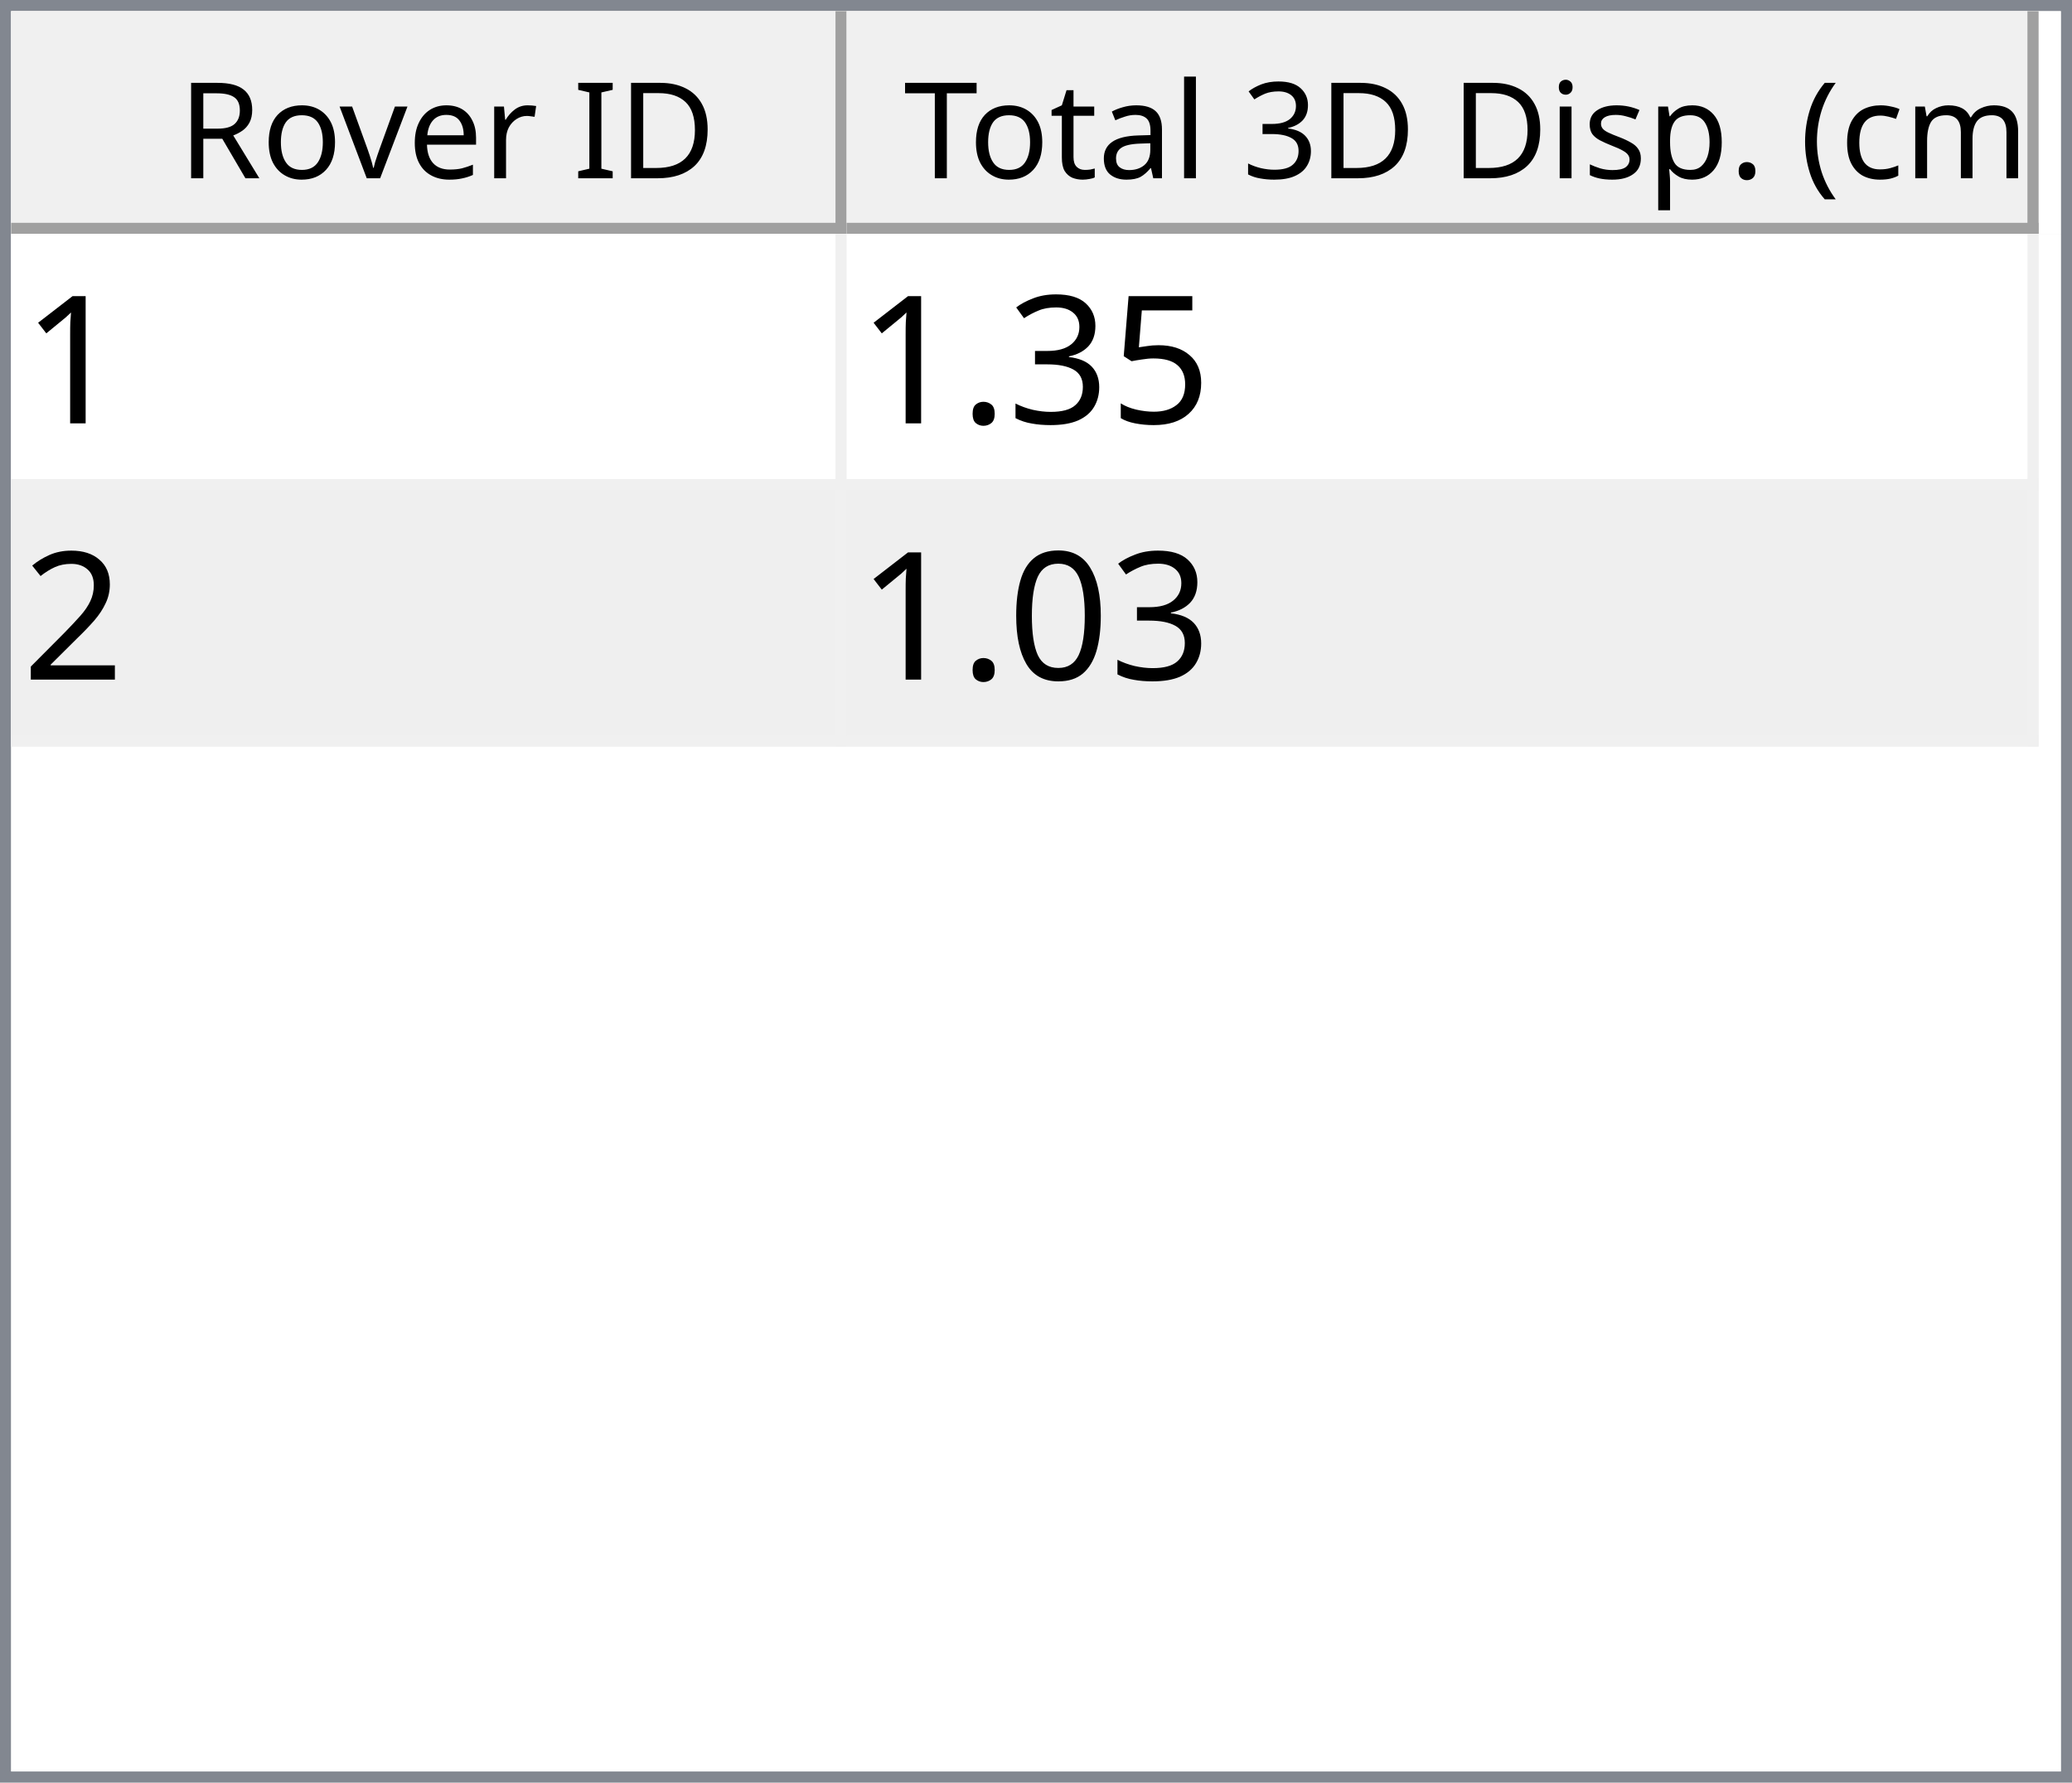
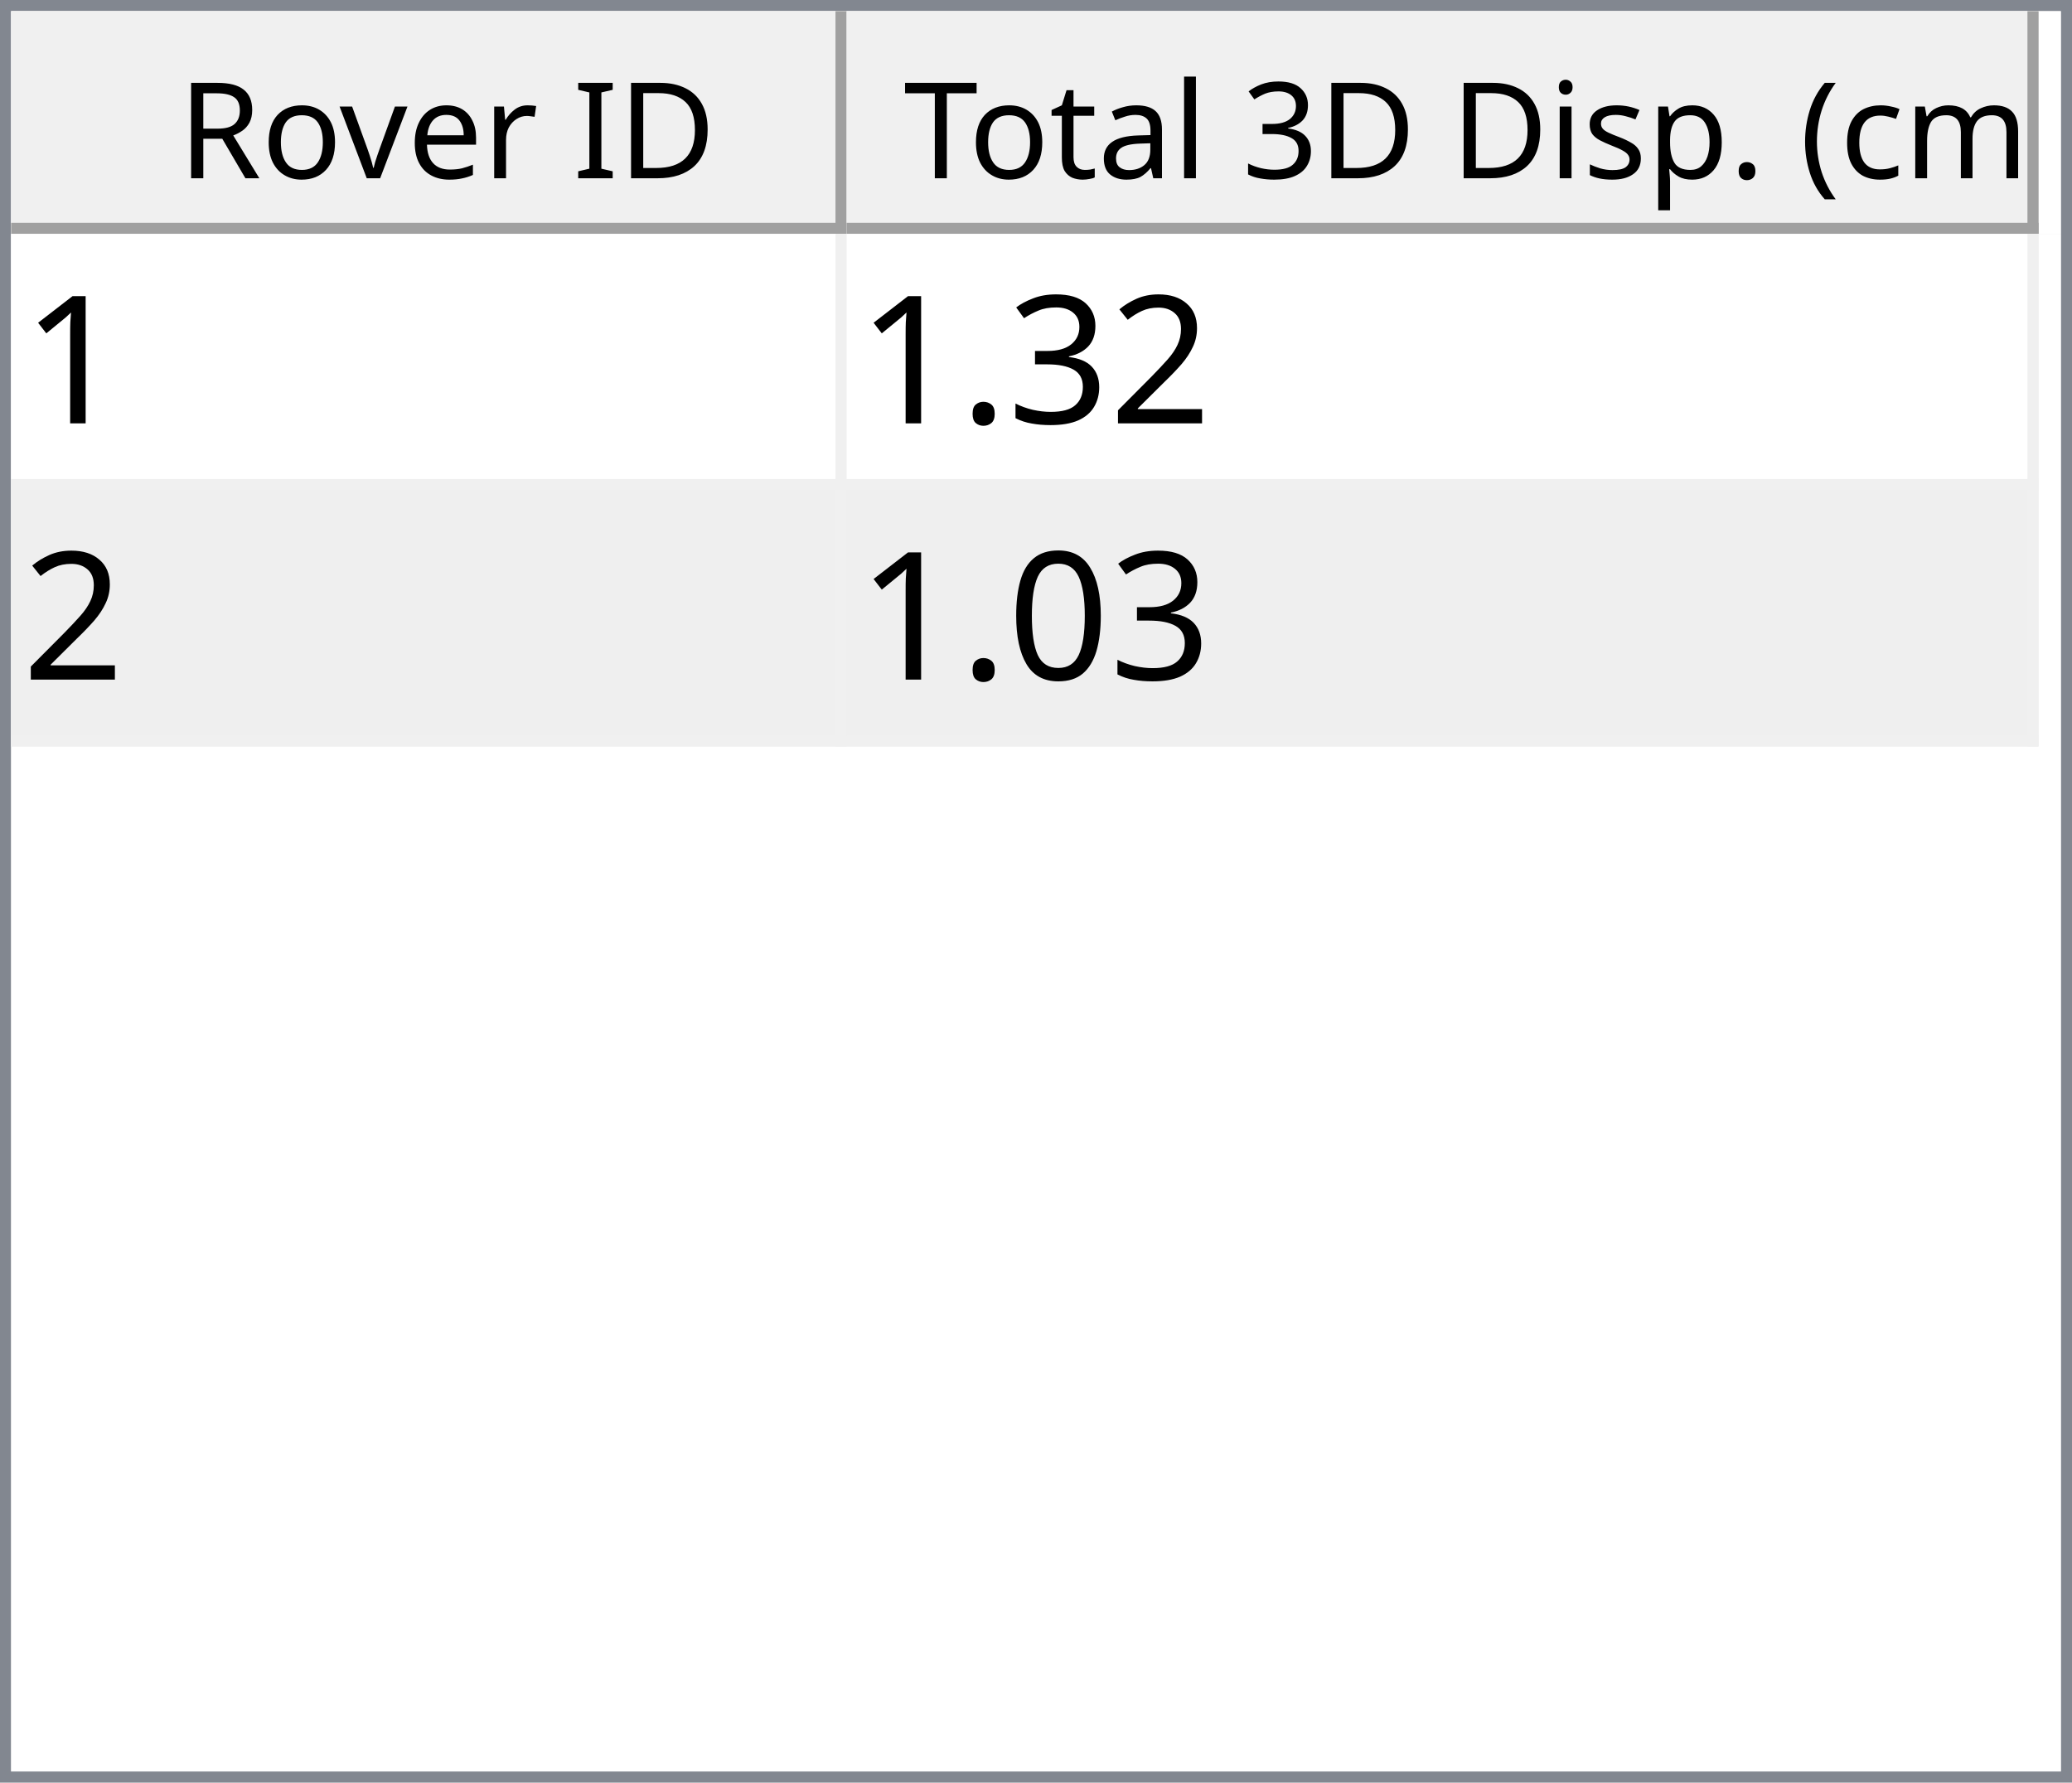
<svg xmlns="http://www.w3.org/2000/svg" style="fill-opacity:1; color-rendering:auto; color-interpolation:auto; text-rendering:auto; stroke:black; stroke-linecap:square; stroke-miterlimit:10; shape-rendering:auto; stroke-opacity:1; fill:black; stroke-dasharray:none; font-weight:normal; stroke-width:1; font-family:'Dialog'; font-style:normal; stroke-linejoin:miter; font-size:12px; stroke-dashoffset:0; image-rendering:auto;" width="186" height="160">
  <defs id="genericDefs" />
  <g>
    <defs id="defs1">
      <clipPath clipPathUnits="userSpaceOnUse" id="clipPath1">
        <path d="M0 0 L186 0 L186 160 L0 160 L0 0 Z" />
      </clipPath>
      <clipPath clipPathUnits="userSpaceOnUse" id="clipPath2">
        <path d="M0 0 L0 160 L186 160 L186 0 Z" />
      </clipPath>
      <clipPath clipPathUnits="userSpaceOnUse" id="clipPath3">
        <path d="M0 0 L0 20 L184 20 L184 0 Z" />
      </clipPath>
      <clipPath clipPathUnits="userSpaceOnUse" id="clipPath4">
        <path d="M0 0 L0 20 L75 20 L75 0 Z" />
      </clipPath>
      <clipPath clipPathUnits="userSpaceOnUse" id="clipPath5">
        <path d="M1 1 L1 19 L74 19 L74 1 Z" />
      </clipPath>
      <clipPath clipPathUnits="userSpaceOnUse" id="clipPath6">
        <path d="M0 0 L0 18 L73 18 L73 0 Z" />
      </clipPath>
      <clipPath clipPathUnits="userSpaceOnUse" id="clipPath7">
        <path d="M-0.5 -0.5 L-0.5 19.5 L74.5 19.5 L74.5 -0.5 Z" />
      </clipPath>
      <clipPath clipPathUnits="userSpaceOnUse" id="clipPath8">
        <path d="M0 0 L0 20 L107 20 L107 0 Z" />
      </clipPath>
      <clipPath clipPathUnits="userSpaceOnUse" id="clipPath9">
        <path d="M1 1 L1 19 L106 19 L106 1 Z" />
      </clipPath>
      <clipPath clipPathUnits="userSpaceOnUse" id="clipPath10">
        <path d="M0 0 L0 18 L105 18 L105 0 Z" />
      </clipPath>
      <clipPath clipPathUnits="userSpaceOnUse" id="clipPath11">
        <path d="M-0.5 -0.5 L-0.5 19.5 L106.5 19.5 L106.5 -0.5 Z" />
      </clipPath>
      <clipPath clipPathUnits="userSpaceOnUse" id="clipPath12">
        <path d="M0 0 L0 138 L184 138 L184 0 Z" />
      </clipPath>
      <clipPath clipPathUnits="userSpaceOnUse" id="clipPath13">
        <path d="M0 0 L0 46 L182 46 L182 0 Z" />
      </clipPath>
      <clipPath clipPathUnits="userSpaceOnUse" id="clipPath14">
        <path d="M-0.5 -0.5 L-0.5 45.5 L181.5 45.5 L181.5 -0.5 Z" />
      </clipPath>
      <clipPath clipPathUnits="userSpaceOnUse" id="clipPath15">
        <path d="M0 0 L0 22 L74 22 L74 0 Z" />
      </clipPath>
      <clipPath clipPathUnits="userSpaceOnUse" id="clipPath16">
        <path d="M0 0 L0 22 L106 22 L106 0 Z" />
      </clipPath>
      <font horiz-adv-x="64.551" id="font1">
        <font-face ascent="107.91" descent="25.098" units-per-em="100" style="font-style:normal; font-family:Segoe UI; font-weight:normal;" />
        <missing-glyph horiz-adv-x="64.551" d="M8.109 0 L8.109 68.266 L56.453 68.266 L56.453 0 L8.109 0 ZM15.328 7.234 L49.219 7.234 L49.219 61.031 L15.328 61.031 L15.328 7.234 Z" />
        <glyph unicode="D" horiz-adv-x="70.117" d="M9.188 0 L9.188 70.016 L28.516 70.016 Q65.531 70.016 65.531 35.891 Q65.531 19.672 55.25 9.836 Q44.969 0 27.734 0 L9.188 0 ZM17.391 62.594 L17.391 7.422 L27.828 7.422 Q41.609 7.422 49.273 14.797 Q56.938 22.172 56.938 35.688 Q56.938 62.594 28.328 62.594 L17.391 62.594 Z" />
        <glyph unicode="I" horiz-adv-x="26.611" d="M17.391 0 L9.188 0 L9.188 70.016 L17.391 70.016 L17.391 0 Z" />
        <glyph unicode=" " horiz-adv-x="27.393" d="" />
        <glyph unicode="r" horiz-adv-x="34.766" d="M34.188 41.891 Q32.078 43.5 28.125 43.5 Q23 43.5 19.555 38.672 Q16.109 33.844 16.109 25.484 L16.109 0 L8.109 0 L8.109 50 L16.109 50 L16.109 39.703 L16.312 39.703 Q18.016 44.969 21.531 47.922 Q25.047 50.875 29.391 50.875 Q32.516 50.875 34.188 50.203 L34.188 41.891 Z" />
        <glyph unicode="e" horiz-adv-x="52.295" d="M48.297 23 L12.984 23 Q13.188 14.656 17.484 10.109 Q21.781 5.562 29.297 5.562 Q37.75 5.562 44.828 11.141 L44.828 3.609 Q38.234 -1.172 27.391 -1.172 Q16.797 -1.172 10.742 5.641 Q4.688 12.453 4.688 24.812 Q4.688 36.469 11.305 43.82 Q17.922 51.172 27.734 51.172 Q37.547 51.172 42.922 44.828 Q48.297 38.484 48.297 27.203 L48.297 23 ZM40.094 29.781 Q40.047 36.719 36.75 40.578 Q33.453 44.438 27.594 44.438 Q21.922 44.438 17.969 40.383 Q14.016 36.328 13.094 29.781 L40.094 29.781 Z" />
        <glyph unicode="v" horiz-adv-x="47.9" d="M47.406 50 L27.484 0 L19.625 0 L0.688 50 L9.469 50 L22.172 13.672 Q23.578 9.672 23.922 6.688 L24.125 6.688 Q24.609 10.453 25.688 13.484 L38.969 50 L47.406 50 Z" />
        <glyph unicode="o" horiz-adv-x="58.594" d="M29 -1.172 Q17.922 -1.172 11.305 5.836 Q4.688 12.844 4.688 24.422 Q4.688 37.016 11.57 44.094 Q18.453 51.172 30.172 51.172 Q41.359 51.172 47.633 44.289 Q53.906 37.406 53.906 25.203 Q53.906 13.234 47.141 6.031 Q40.375 -1.172 29 -1.172 ZM29.594 44.438 Q21.875 44.438 17.383 39.188 Q12.891 33.938 12.891 24.703 Q12.891 15.828 17.43 10.695 Q21.969 5.562 29.594 5.562 Q37.359 5.562 41.531 10.594 Q45.703 15.625 45.703 24.906 Q45.703 34.281 41.531 39.359 Q37.359 44.438 29.594 44.438 Z" />
        <glyph unicode="R" horiz-adv-x="59.814" d="M59.375 0 L49.609 0 L37.891 19.625 Q36.281 22.359 34.766 24.289 Q33.25 26.219 31.664 27.438 Q30.078 28.656 28.25 29.219 Q26.422 29.781 24.125 29.781 L17.391 29.781 L17.391 0 L9.188 0 L9.188 70.016 L30.078 70.016 Q34.672 70.016 38.555 68.867 Q42.438 67.719 45.289 65.375 Q48.141 63.031 49.758 59.547 Q51.375 56.062 51.375 51.375 Q51.375 47.703 50.273 44.656 Q49.172 41.609 47.148 39.211 Q45.125 36.812 42.266 35.133 Q39.406 33.453 35.844 32.516 L35.844 32.328 Q37.594 31.547 38.891 30.547 Q40.188 29.547 41.359 28.18 Q42.531 26.812 43.68 25.078 Q44.828 23.344 46.234 21.047 L59.375 0 ZM17.391 62.594 L17.391 37.203 L28.516 37.203 Q31.594 37.203 34.203 38.133 Q36.812 39.062 38.719 40.797 Q40.625 42.531 41.703 45.047 Q42.781 47.562 42.781 50.688 Q42.781 56.297 39.141 59.445 Q35.5 62.594 28.609 62.594 L17.391 62.594 Z" />
        <glyph unicode=")" horiz-adv-x="30.176" d="M8.297 -15.922 L1.172 -15.922 Q16.406 2.344 16.406 26.812 Q16.406 51.469 1.078 70.016 L8.297 70.016 Q23.531 52.156 23.531 26.703 Q23.531 1.375 8.297 -15.922 Z" />
        <glyph unicode="m" horiz-adv-x="86.133" d="M79.109 0 L71.094 0 L71.094 28.719 Q71.094 37.016 68.531 40.727 Q65.969 44.438 59.906 44.438 Q54.781 44.438 51.195 39.75 Q47.609 35.062 47.609 28.516 L47.609 0 L39.594 0 L39.594 29.688 Q39.594 44.438 28.219 44.438 Q22.953 44.438 19.531 40.016 Q16.109 35.594 16.109 28.516 L16.109 0 L8.109 0 L8.109 50 L16.109 50 L16.109 42.094 L16.312 42.094 Q21.625 51.172 31.844 51.172 Q36.969 51.172 40.773 48.312 Q44.578 45.453 46 40.828 Q51.562 51.172 62.594 51.172 Q79.109 51.172 79.109 30.812 L79.109 0 Z" />
        <glyph unicode="c" horiz-adv-x="46.191" d="M42.188 2.297 Q36.422 -1.172 28.516 -1.172 Q17.828 -1.172 11.258 5.789 Q4.688 12.75 4.688 23.828 Q4.688 36.188 11.766 43.68 Q18.844 51.172 30.672 51.172 Q37.25 51.172 42.281 48.734 L42.281 40.531 Q36.719 44.438 30.375 44.438 Q22.703 44.438 17.797 38.945 Q12.891 33.453 12.891 24.516 Q12.891 15.719 17.508 10.641 Q22.125 5.562 29.891 5.562 Q36.422 5.562 42.188 9.906 L42.188 2.297 Z" />
        <glyph unicode="(" horiz-adv-x="30.176" d="M29.109 -15.922 L21.969 -15.922 Q6.844 1.375 6.844 26.703 Q6.844 52.156 21.969 70.016 L29.203 70.016 Q13.875 51.469 13.875 26.812 Q13.875 2.344 29.109 -15.922 Z" />
        <glyph unicode="." horiz-adv-x="21.68" d="M10.891 -1.078 Q8.641 -1.078 7.055 0.539 Q5.469 2.156 5.469 4.391 Q5.469 6.641 7.055 8.273 Q8.641 9.906 10.891 9.906 Q13.188 9.906 14.797 8.273 Q16.406 6.641 16.406 4.391 Q16.406 2.156 14.797 0.539 Q13.188 -1.078 10.891 -1.078 Z" />
        <glyph unicode="p" horiz-adv-x="58.789" d="M16.312 7.234 L16.109 7.234 L16.109 -23 L8.109 -23 L8.109 50 L16.109 50 L16.109 41.219 L16.312 41.219 Q22.219 51.172 33.594 51.172 Q43.266 51.172 48.688 44.461 Q54.109 37.75 54.109 26.469 Q54.109 13.922 48 6.375 Q41.891 -1.172 31.297 -1.172 Q21.578 -1.172 16.312 7.234 ZM16.109 27.391 L16.109 20.406 Q16.109 14.203 20.141 9.883 Q24.172 5.562 30.375 5.562 Q37.641 5.562 41.773 11.133 Q45.906 16.703 45.906 26.609 Q45.906 34.969 42.047 39.703 Q38.188 44.438 31.594 44.438 Q24.609 44.438 20.359 39.578 Q16.109 34.719 16.109 27.391 Z" />
        <glyph unicode="s" horiz-adv-x="42.432" d="M5.078 1.812 L5.078 10.406 Q11.625 5.562 19.484 5.562 Q30.031 5.562 30.031 12.594 Q30.031 14.594 29.125 15.992 Q28.219 17.391 26.68 18.461 Q25.141 19.531 23.07 20.383 Q21 21.234 18.609 22.172 Q15.281 23.484 12.766 24.828 Q10.25 26.172 8.57 27.859 Q6.891 29.547 6.031 31.695 Q5.172 33.844 5.172 36.719 Q5.172 40.234 6.789 42.945 Q8.406 45.656 11.086 47.484 Q13.766 49.312 17.211 50.242 Q20.656 51.172 24.312 51.172 Q30.812 51.172 35.938 48.922 L35.938 40.828 Q30.422 44.438 23.25 44.438 Q21 44.438 19.195 43.922 Q17.391 43.406 16.094 42.477 Q14.797 41.547 14.086 40.258 Q13.375 38.969 13.375 37.406 Q13.375 35.453 14.086 34.133 Q14.797 32.812 16.164 31.789 Q17.531 30.766 19.484 29.938 Q21.438 29.109 23.922 28.125 Q27.25 26.859 29.883 25.516 Q32.516 24.172 34.375 22.484 Q36.234 20.797 37.234 18.602 Q38.234 16.406 38.234 13.375 Q38.234 9.672 36.602 6.938 Q34.969 4.203 32.234 2.398 Q29.5 0.594 25.93 -0.289 Q22.359 -1.172 18.453 -1.172 Q10.75 -1.172 5.078 1.812 Z" />
        <glyph unicode="i" horiz-adv-x="24.219" d="M12.203 62.703 Q10.062 62.703 8.547 64.164 Q7.031 65.625 7.031 67.875 Q7.031 70.125 8.547 71.609 Q10.062 73.094 12.203 73.094 Q14.406 73.094 15.945 71.609 Q17.484 70.125 17.484 67.875 Q17.484 65.719 15.945 64.211 Q14.406 62.703 12.203 62.703 ZM16.109 0 L8.109 0 L8.109 50 L16.109 50 L16.109 0 Z" />
        <glyph unicode="3" horiz-adv-x="53.906" d="M46.531 19.828 Q46.531 15.094 44.75 11.211 Q42.969 7.328 39.719 4.57 Q36.469 1.812 31.93 0.297 Q27.391 -1.219 21.922 -1.219 Q11.922 -1.219 6 2.594 L6 11.188 Q13.094 5.609 22.219 5.609 Q25.875 5.609 28.828 6.539 Q31.781 7.469 33.906 9.227 Q36.031 10.984 37.18 13.477 Q38.328 15.969 38.328 19.094 Q38.328 32.812 18.797 32.812 L12.984 32.812 L12.984 39.594 L18.5 39.594 Q35.797 39.594 35.797 52.484 Q35.797 64.406 22.609 64.406 Q15.188 64.406 8.688 59.422 L8.688 67.188 Q15.375 71.188 24.609 71.188 Q29 71.188 32.57 69.969 Q36.141 68.75 38.68 66.555 Q41.219 64.359 42.609 61.281 Q44 58.203 44 54.5 Q44 40.672 30.031 36.719 L30.031 36.531 Q33.594 36.141 36.625 34.797 Q39.656 33.453 41.852 31.305 Q44.047 29.156 45.289 26.25 Q46.531 23.344 46.531 19.828 Z" />
        <glyph unicode="l" horiz-adv-x="24.219" d="M16.109 0 L8.109 0 L8.109 74.031 L16.109 74.031 L16.109 0 Z" />
        <glyph unicode="a" horiz-adv-x="50.879" d="M43.891 0 L35.891 0 L35.891 7.812 L35.688 7.812 Q30.469 -1.172 20.312 -1.172 Q12.844 -1.172 8.617 2.781 Q4.391 6.734 4.391 13.281 Q4.391 27.297 20.906 29.594 L35.891 31.688 Q35.891 44.438 25.594 44.438 Q16.547 44.438 9.281 38.281 L9.281 46.484 Q16.656 51.172 26.266 51.172 Q43.891 51.172 43.891 32.516 L43.891 0 ZM35.891 25.297 L23.828 23.641 Q18.266 22.859 15.43 20.875 Q12.594 18.891 12.594 13.875 Q12.594 10.203 15.211 7.883 Q17.828 5.562 22.172 5.562 Q28.125 5.562 32.008 9.742 Q35.891 13.922 35.891 20.312 L35.891 25.297 Z" />
        <glyph unicode="t" horiz-adv-x="33.887" d="M31.297 0.484 Q28.469 -1.078 23.828 -1.078 Q10.688 -1.078 10.688 13.578 L10.688 43.172 L2.094 43.172 L2.094 50 L10.688 50 L10.688 62.203 L18.703 64.797 L18.703 50 L31.297 50 L31.297 43.172 L18.703 43.172 L18.703 14.984 Q18.703 9.969 20.414 7.82 Q22.125 5.672 26.078 5.672 Q29.109 5.672 31.297 7.328 L31.297 0.484 Z" />
        <glyph unicode="T" horiz-adv-x="52.393" d="M50.594 62.594 L30.375 62.594 L30.375 0 L22.172 0 L22.172 62.594 L2 62.594 L2 70.016 L50.594 70.016 L50.594 62.594 Z" />
      </font>
      <font horiz-adv-x="75.0" id="font2">
        <font-face ascent="100.537" descent="21.973" units-per-em="100" style="font-style:normal; font-family:sans-serif; font-weight:normal;" />
        <missing-glyph horiz-adv-x="75.0" d="M12.5 0 L12.5 62.5 L62.5 62.5 L62.5 0 L12.5 0 ZM14.062 1.562 L60.938 1.562 L60.938 60.938 L14.062 60.938 L14.062 1.562 Z" />
        <glyph unicode="1" horiz-adv-x="55.615" d="M37.25 0 L28.469 0 L28.469 56 Q25.297 52.984 20.141 49.953 Q14.984 46.922 10.891 45.406 L10.891 53.906 Q18.266 57.375 23.781 62.305 Q29.297 67.234 31.594 71.875 L37.25 71.875 L37.25 0 Z" />
-         <glyph unicode="5" horiz-adv-x="55.615" d="M4.156 18.75 L13.375 19.531 Q14.406 12.797 18.141 9.398 Q21.875 6 27.156 6 Q33.5 6 37.891 10.789 Q42.281 15.578 42.281 23.484 Q42.281 31 38.062 35.352 Q33.844 39.703 27 39.703 Q22.75 39.703 19.336 37.773 Q15.922 35.844 13.969 32.766 L5.719 33.844 L12.641 70.609 L48.25 70.609 L48.25 62.203 L19.672 62.203 L15.828 42.969 Q22.266 47.469 29.344 47.469 Q38.719 47.469 45.164 40.969 Q51.609 34.469 51.609 24.266 Q51.609 14.547 45.953 7.469 Q39.062 -1.219 27.156 -1.219 Q17.391 -1.219 11.211 4.25 Q5.031 9.719 4.156 18.75 Z" />
+         <glyph unicode="2" horiz-adv-x="55.615" d="M50.344 8.453 L50.344 0 L3.031 0 Q2.938 3.172 4.047 6.109 Q5.859 10.938 9.836 15.625 Q13.812 20.312 21.344 26.469 Q33.016 36.031 37.117 41.625 Q41.219 47.219 41.219 52.203 Q41.219 57.422 37.477 61.008 Q33.734 64.594 27.734 64.594 Q21.391 64.594 17.578 60.789 Q13.766 56.984 13.719 50.25 L4.688 51.172 Q5.609 61.281 11.664 66.578 Q17.719 71.875 27.938 71.875 Q38.234 71.875 44.242 66.164 Q50.25 60.453 50.25 52 Q50.25 47.703 48.492 43.555 Q46.734 39.406 42.656 34.812 Q38.578 30.219 29.109 22.219 Q21.188 15.578 18.945 13.211 Q16.703 10.844 15.234 8.453 L50.344 8.453 Z" />
        <glyph unicode="3" horiz-adv-x="55.615" d="M4.203 18.891 L12.984 20.062 Q14.5 12.594 18.141 9.297 Q21.781 6 27 6 Q33.203 6 37.477 10.297 Q41.75 14.594 41.75 20.953 Q41.75 27 37.797 30.93 Q33.844 34.859 27.734 34.859 Q25.25 34.859 21.531 33.891 L22.516 41.609 Q23.391 41.5 23.922 41.5 Q29.547 41.5 34.039 44.43 Q38.531 47.359 38.531 53.469 Q38.531 58.297 35.258 61.477 Q31.984 64.656 26.812 64.656 Q21.688 64.656 18.266 61.43 Q14.844 58.203 13.875 51.766 L5.078 53.328 Q6.688 62.156 12.398 67.016 Q18.109 71.875 26.609 71.875 Q32.469 71.875 37.398 69.359 Q42.328 66.844 44.945 62.5 Q47.562 58.156 47.562 53.266 Q47.562 48.641 45.07 44.828 Q42.578 41.016 37.703 38.766 Q44.047 37.312 47.562 32.695 Q51.078 28.078 51.078 21.141 Q51.078 11.766 44.242 5.25 Q37.406 -1.266 26.953 -1.266 Q17.531 -1.266 11.305 4.352 Q5.078 9.969 4.203 18.891 Z" />
        <glyph unicode="." horiz-adv-x="27.783" d="M9.078 0 L9.078 10.016 L19.094 10.016 L19.094 0 L9.078 0 Z" />
-         <glyph unicode="2" horiz-adv-x="55.615" d="M50.344 8.453 L50.344 0 L3.031 0 Q2.938 3.172 4.047 6.109 Q5.859 10.938 9.836 15.625 Q13.812 20.312 21.344 26.469 Q33.016 36.031 37.117 41.625 Q41.219 47.219 41.219 52.203 Q41.219 57.422 37.477 61.008 Q33.734 64.594 27.734 64.594 Q21.391 64.594 17.578 60.789 Q13.766 56.984 13.719 50.25 L4.688 51.172 Q5.609 61.281 11.664 66.578 Q17.719 71.875 27.938 71.875 Q38.234 71.875 44.242 66.164 Q50.25 60.453 50.25 52 Q50.25 47.703 48.492 43.555 Q46.734 39.406 42.656 34.812 Q38.578 30.219 29.109 22.219 Q21.188 15.578 18.945 13.211 Q16.703 10.844 15.234 8.453 L50.344 8.453 Z" />
        <glyph unicode="0" horiz-adv-x="55.615" d="M4.156 35.297 Q4.156 48 6.766 55.742 Q9.375 63.484 14.523 67.68 Q19.672 71.875 27.484 71.875 Q33.25 71.875 37.594 69.555 Q41.938 67.234 44.773 62.867 Q47.609 58.5 49.219 52.227 Q50.828 45.953 50.828 35.297 Q50.828 22.703 48.242 14.969 Q45.656 7.234 40.508 3.008 Q35.359 -1.219 27.484 -1.219 Q17.141 -1.219 11.234 6.203 Q4.156 15.141 4.156 35.297 ZM13.188 35.297 Q13.188 17.672 17.312 11.836 Q21.438 6 27.484 6 Q33.547 6 37.672 11.859 Q41.797 17.719 41.797 35.297 Q41.797 52.984 37.672 58.789 Q33.547 64.594 27.391 64.594 Q21.344 64.594 17.719 59.469 Q13.188 52.938 13.188 35.297 Z" />
      </font>
    </defs>
    <g style="fill:white; stroke:white;">
      <rect x="0" y="0" width="186" style="clip-path:url(#clipPath1); stroke:none;" height="160" />
    </g>
    <g style="fill:white; text-rendering:optimizeSpeed; color-rendering:optimizeSpeed; image-rendering:optimizeSpeed; shape-rendering:crispEdges; stroke:white; color-interpolation:sRGB;">
      <rect x="0" width="186" height="160" y="0" style="stroke:none;" />
      <path style="stroke:none;" d="M0 160 L186 160 L186 0 L0 0 Z" />
    </g>
    <g style="fill:rgb(240,240,240); font-family:'Segoe UI'; stroke:rgb(240,240,240);">
      <rect x="0" y="0" width="186" style="clip-path:url(#clipPath2); stroke:none;" height="160" />
    </g>
    <g style="fill:rgb(130,135,144); font-family:'Segoe UI'; stroke:rgb(130,135,144);">
      <path d="M0 0 L186 0 L186 160 L0 160 L0 0 ZM1 1 L185 1 L185 159 L1 159 L1 1 Z" style="fill-rule:evenodd; clip-path:url(#clipPath2); stroke:none;" />
    </g>
    <g style="fill:white; font-family:'Segoe UI'; stroke:white;" transform="translate(1,1)">
      <rect x="0" y="0" width="184" style="clip-path:url(#clipPath3); stroke:none;" height="20" />
    </g>
    <g style="fill:rgb(240,240,240); font-family:'Segoe UI'; stroke:rgb(240,240,240);" transform="translate(1,1)">
      <rect x="0" y="0" width="75" style="clip-path:url(#clipPath4); stroke:none;" height="20" />
    </g>
    <g style="font-family:'Segoe UI';" transform="translate(2,2)">
      <text x="14" xml:space="preserve" y="14" style="clip-path:url(#clipPath6); stroke:none;">Rover ID</text>
    </g>
    <g style="fill:rgb(160,160,160); font-family:'Segoe UI'; stroke:rgb(160,160,160); stroke-linejoin:bevel;" transform="translate(1.5,1.5)">
      <line x1="74" x2="74" y1="0" style="fill:none; clip-path:url(#clipPath7);" y2="19" />
    </g>
    <g style="fill:rgb(160,160,160); font-family:'Segoe UI'; stroke:rgb(160,160,160); stroke-linejoin:bevel;" transform="matrix(1,0,0,1,1,1) translate(0.5,0.5)">
      <line x1="0" x2="74" y1="19" style="fill:none; clip-path:url(#clipPath7);" y2="19" />
    </g>
    <g style="fill:rgb(240,240,240); font-family:'Segoe UI'; stroke:rgb(240,240,240);" transform="translate(76,1)">
      <rect x="0" y="0" width="107" style="clip-path:url(#clipPath8); stroke:none;" height="20" />
    </g>
    <g style="font-family:'Segoe UI';" transform="translate(77,2)">
      <text x="1" xml:space="preserve" y="14" style="clip-path:url(#clipPath10); stroke:none;"> Total 3D Disp. (cm)</text>
    </g>
    <g style="fill:rgb(160,160,160); font-family:'Segoe UI'; stroke:rgb(160,160,160); stroke-linejoin:bevel;" transform="translate(76.5,1.5)">
      <line x1="106" x2="106" y1="0" style="fill:none; clip-path:url(#clipPath11);" y2="19" />
    </g>
    <g style="fill:rgb(160,160,160); font-family:'Segoe UI'; stroke:rgb(160,160,160); stroke-linejoin:bevel;" transform="matrix(1,0,0,1,76,1) translate(0.5,0.5)">
      <line x1="0" x2="106" y1="19" style="fill:none; clip-path:url(#clipPath11);" y2="19" />
    </g>
    <g style="fill:white; font-family:'Segoe UI'; stroke:white;" transform="translate(1,21)">
      <rect x="0" y="0" width="184" style="clip-path:url(#clipPath12); stroke:none;" height="138" />
    </g>
    <g style="fill:rgb(240,240,240); font-size:16px; font-family:sans-serif; stroke:rgb(240,240,240);" transform="translate(1,21)">
      <rect x="0" y="0" width="182" style="clip-path:url(#clipPath13); stroke:none;" height="46" />
      <line transform="translate(0.5,0.5)" x1="0" x2="181" y1="22" style="clip-path:url(#clipPath14); fill:none; stroke-linejoin:bevel;" y2="22" />
    </g>
    <g transform="matrix(1,0,0,1,1,21) translate(0.5,0.5)" style="fill:rgb(240,240,240); font-size:16px; font-family:sans-serif; stroke:rgb(240,240,240); stroke-linejoin:bevel;">
      <line x1="0" x2="181" y1="45" style="fill:none; clip-path:url(#clipPath14);" y2="45" />
    </g>
    <g transform="matrix(1,0,0,1,1,21) translate(0.5,0.5)" style="fill:rgb(240,240,240); font-size:16px; font-family:sans-serif; stroke:rgb(240,240,240); stroke-linejoin:bevel;">
      <line x1="74" x2="74" y1="0" style="fill:none; clip-path:url(#clipPath14);" y2="45" />
    </g>
    <g transform="matrix(1,0,0,1,1,21) translate(0.5,0.5)" style="fill:rgb(240,240,240); font-size:16px; font-family:sans-serif; stroke:rgb(240,240,240); stroke-linejoin:bevel;">
      <line x1="181" x2="181" y1="0" style="fill:none; clip-path:url(#clipPath14);" y2="45" />
    </g>
    <g style="fill:white; font-size:16px; font-family:sans-serif; stroke:white;" transform="matrix(1,0,0,1,1,21)">
      <rect x="0" y="0" width="74" style="clip-path:url(#clipPath15); stroke:none;" height="22" />
      <text x="1" y="17" style="fill:black; clip-path:url(#clipPath15); stroke:none;" xml:space="preserve">1</text>
    </g>
    <g style="fill:white; font-size:16px; font-family:sans-serif; stroke:white;" transform="matrix(1,0,0,1,1,21) translate(75,0)">
      <rect x="0" y="0" width="106" style="clip-path:url(#clipPath16); stroke:none;" height="22" />
-       <text x="1" y="17" style="fill:black; clip-path:url(#clipPath16); stroke:none;" xml:space="preserve">1.35</text>
+       <text x="1" y="17" style="fill:black; clip-path:url(#clipPath16); stroke:none;" xml:space="preserve">1.32</text>
    </g>
    <g style="fill:rgb(239,239,239); font-size:16px; font-family:sans-serif; stroke:rgb(239,239,239);" transform="matrix(1,0,0,1,1,21) translate(0,23)">
      <rect x="0" y="0" width="74" style="clip-path:url(#clipPath15); stroke:none;" height="22" />
      <text x="1" y="17" style="fill:black; clip-path:url(#clipPath15); stroke:none;" xml:space="preserve">2</text>
    </g>
    <g style="fill:rgb(239,239,239); font-size:16px; font-family:sans-serif; stroke:rgb(239,239,239);" transform="matrix(1,0,0,1,1,21) translate(75,23)">
      <rect x="0" y="0" width="106" style="clip-path:url(#clipPath16); stroke:none;" height="22" />
      <text x="1" y="17" style="fill:black; clip-path:url(#clipPath16); stroke:none;" xml:space="preserve">1.03</text>
    </g>
  </g>
</svg>
